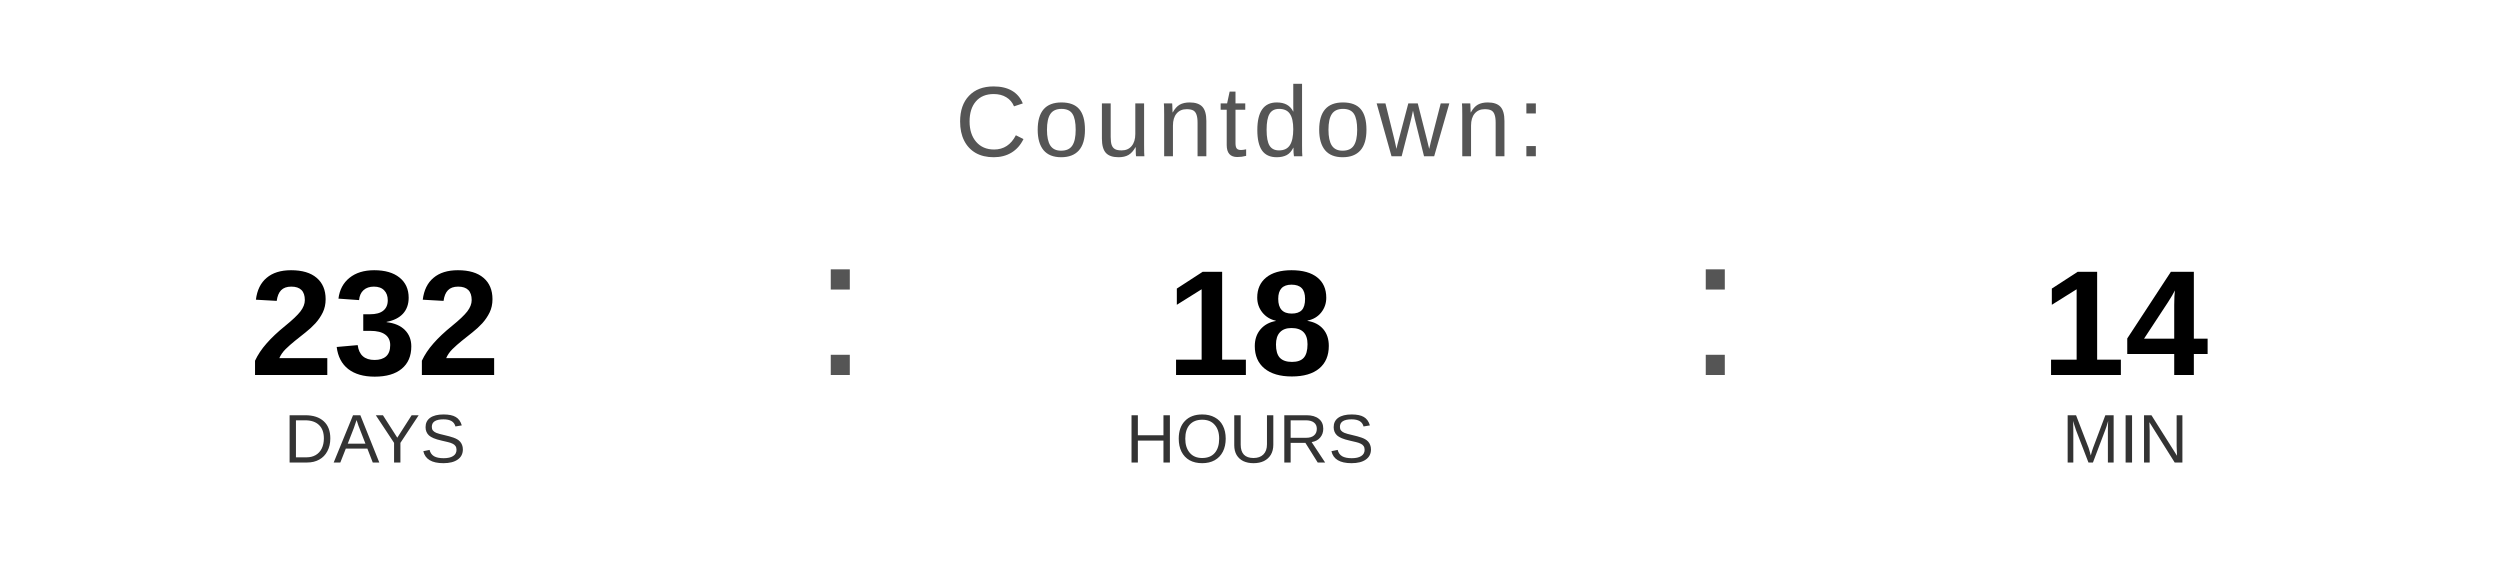
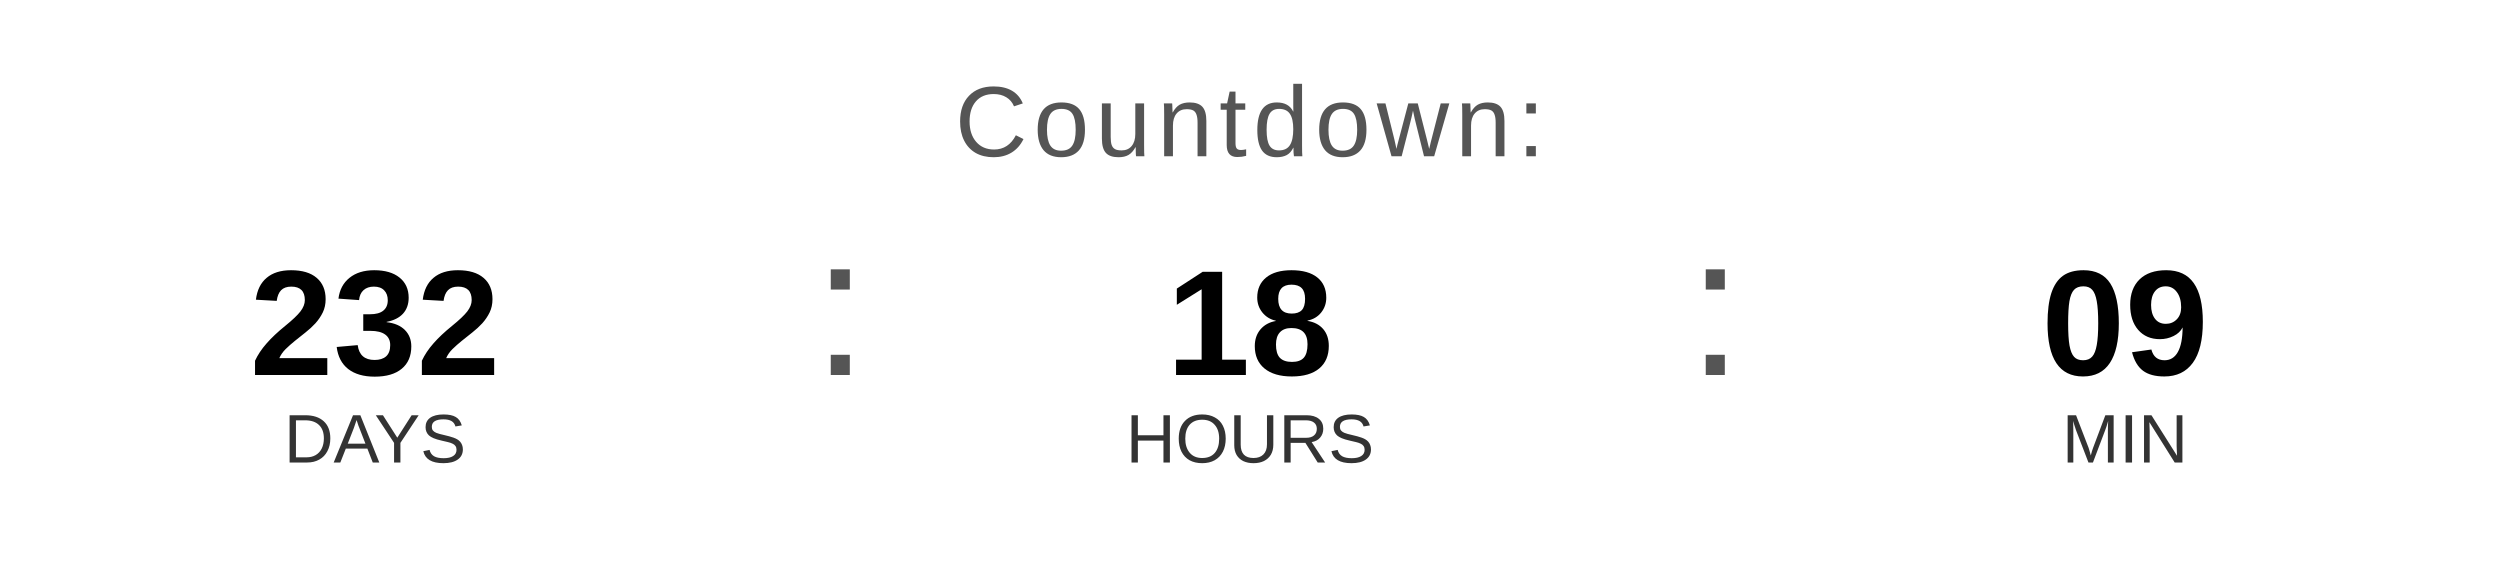
<svg xmlns="http://www.w3.org/2000/svg" width="400" height="90" viewBox="0 0 400 90">
  <text x="200" y="25" font-family="Arial, Helvetica, sans-serif" font-size="16" fill="#555555" text-anchor="middle" letter-spacing="1">
    Countdown:
  </text>
  <text x="60" y="60" font-family="Arial, Helvetica, sans-serif" font-size="24" font-weight="bold" fill="#000000" text-anchor="middle">232</text>
  <text x="60" y="74" font-family="Arial, Helvetica, sans-serif" font-size="11" fill="#333333" text-anchor="middle">DAYS</text>
  <text x="130" y="60" font-family="Arial, sans-serif" font-size="32" fill="#555555">:</text>
  <text x="200" y="60" font-family="Arial, Helvetica, sans-serif" font-size="24" font-weight="bold" fill="#000000" text-anchor="middle">18</text>
  <text x="200" y="74" font-family="Arial, Helvetica, sans-serif" font-size="11" fill="#333333" text-anchor="middle">HOURS</text>
  <text x="270" y="60" font-family="Arial, sans-serif" font-size="32" fill="#555555">:</text>
-   <text x="340" y="60" font-family="Arial, Helvetica, sans-serif" font-size="24" font-weight="bold" fill="#000000" text-anchor="middle">14</text>
+   <text x="340" y="60" font-family="Arial, Helvetica, sans-serif" font-size="24" font-weight="bold" fill="#000000" text-anchor="middle">09</text>
  <text x="340" y="74" font-family="Arial, Helvetica, sans-serif" font-size="11" fill="#333333" text-anchor="middle">MIN</text>
</svg>
